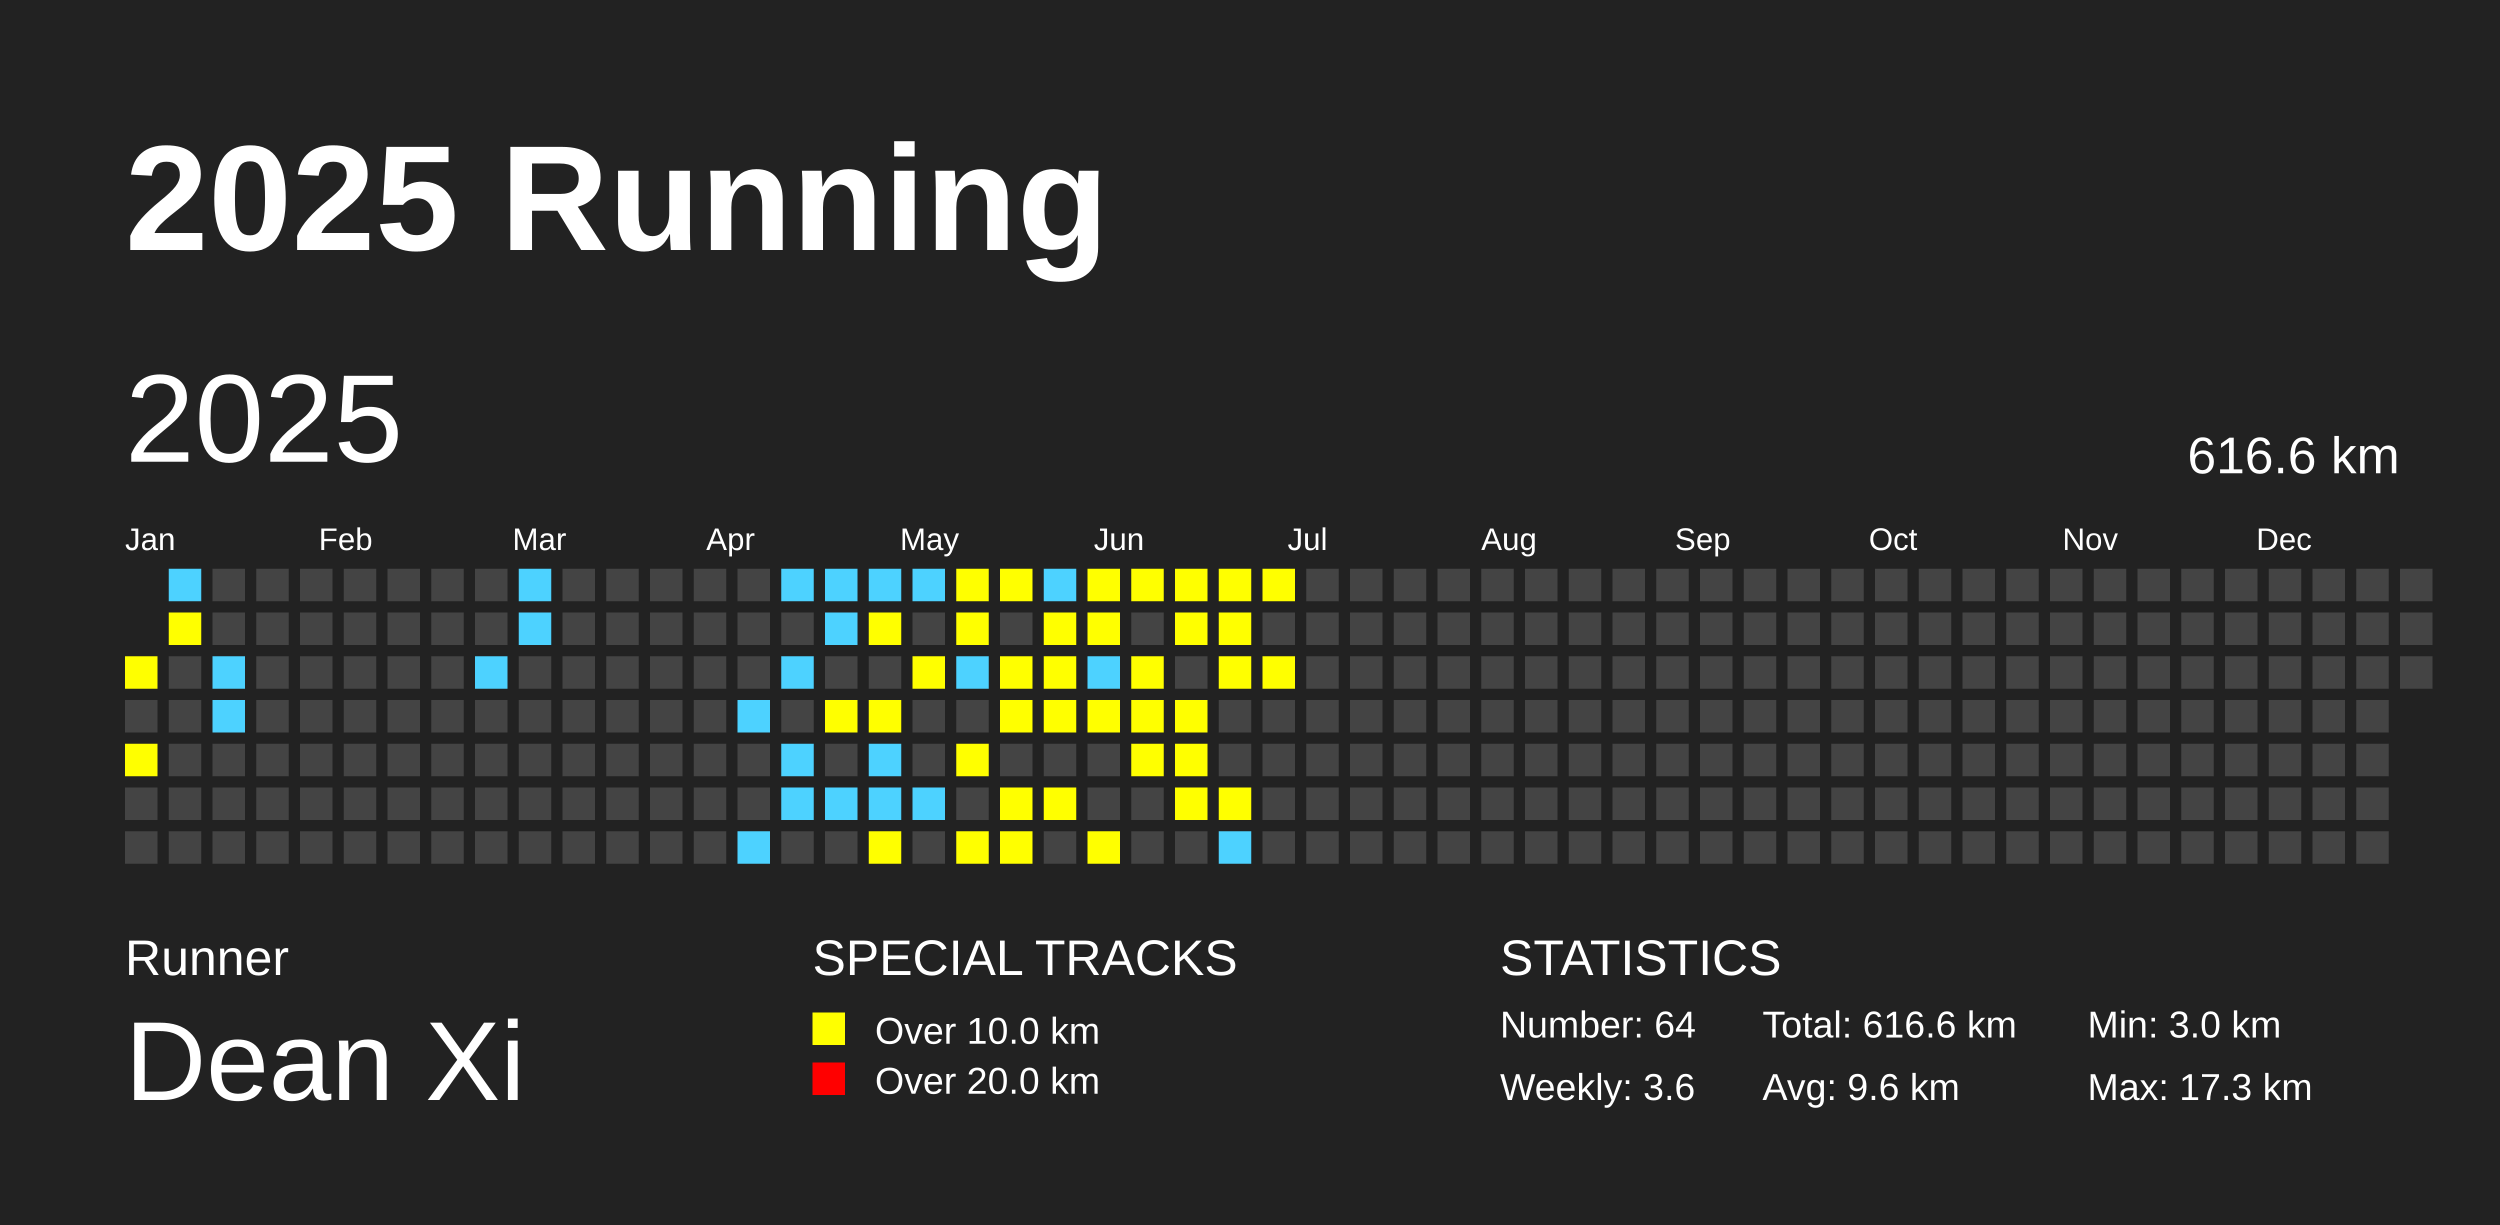
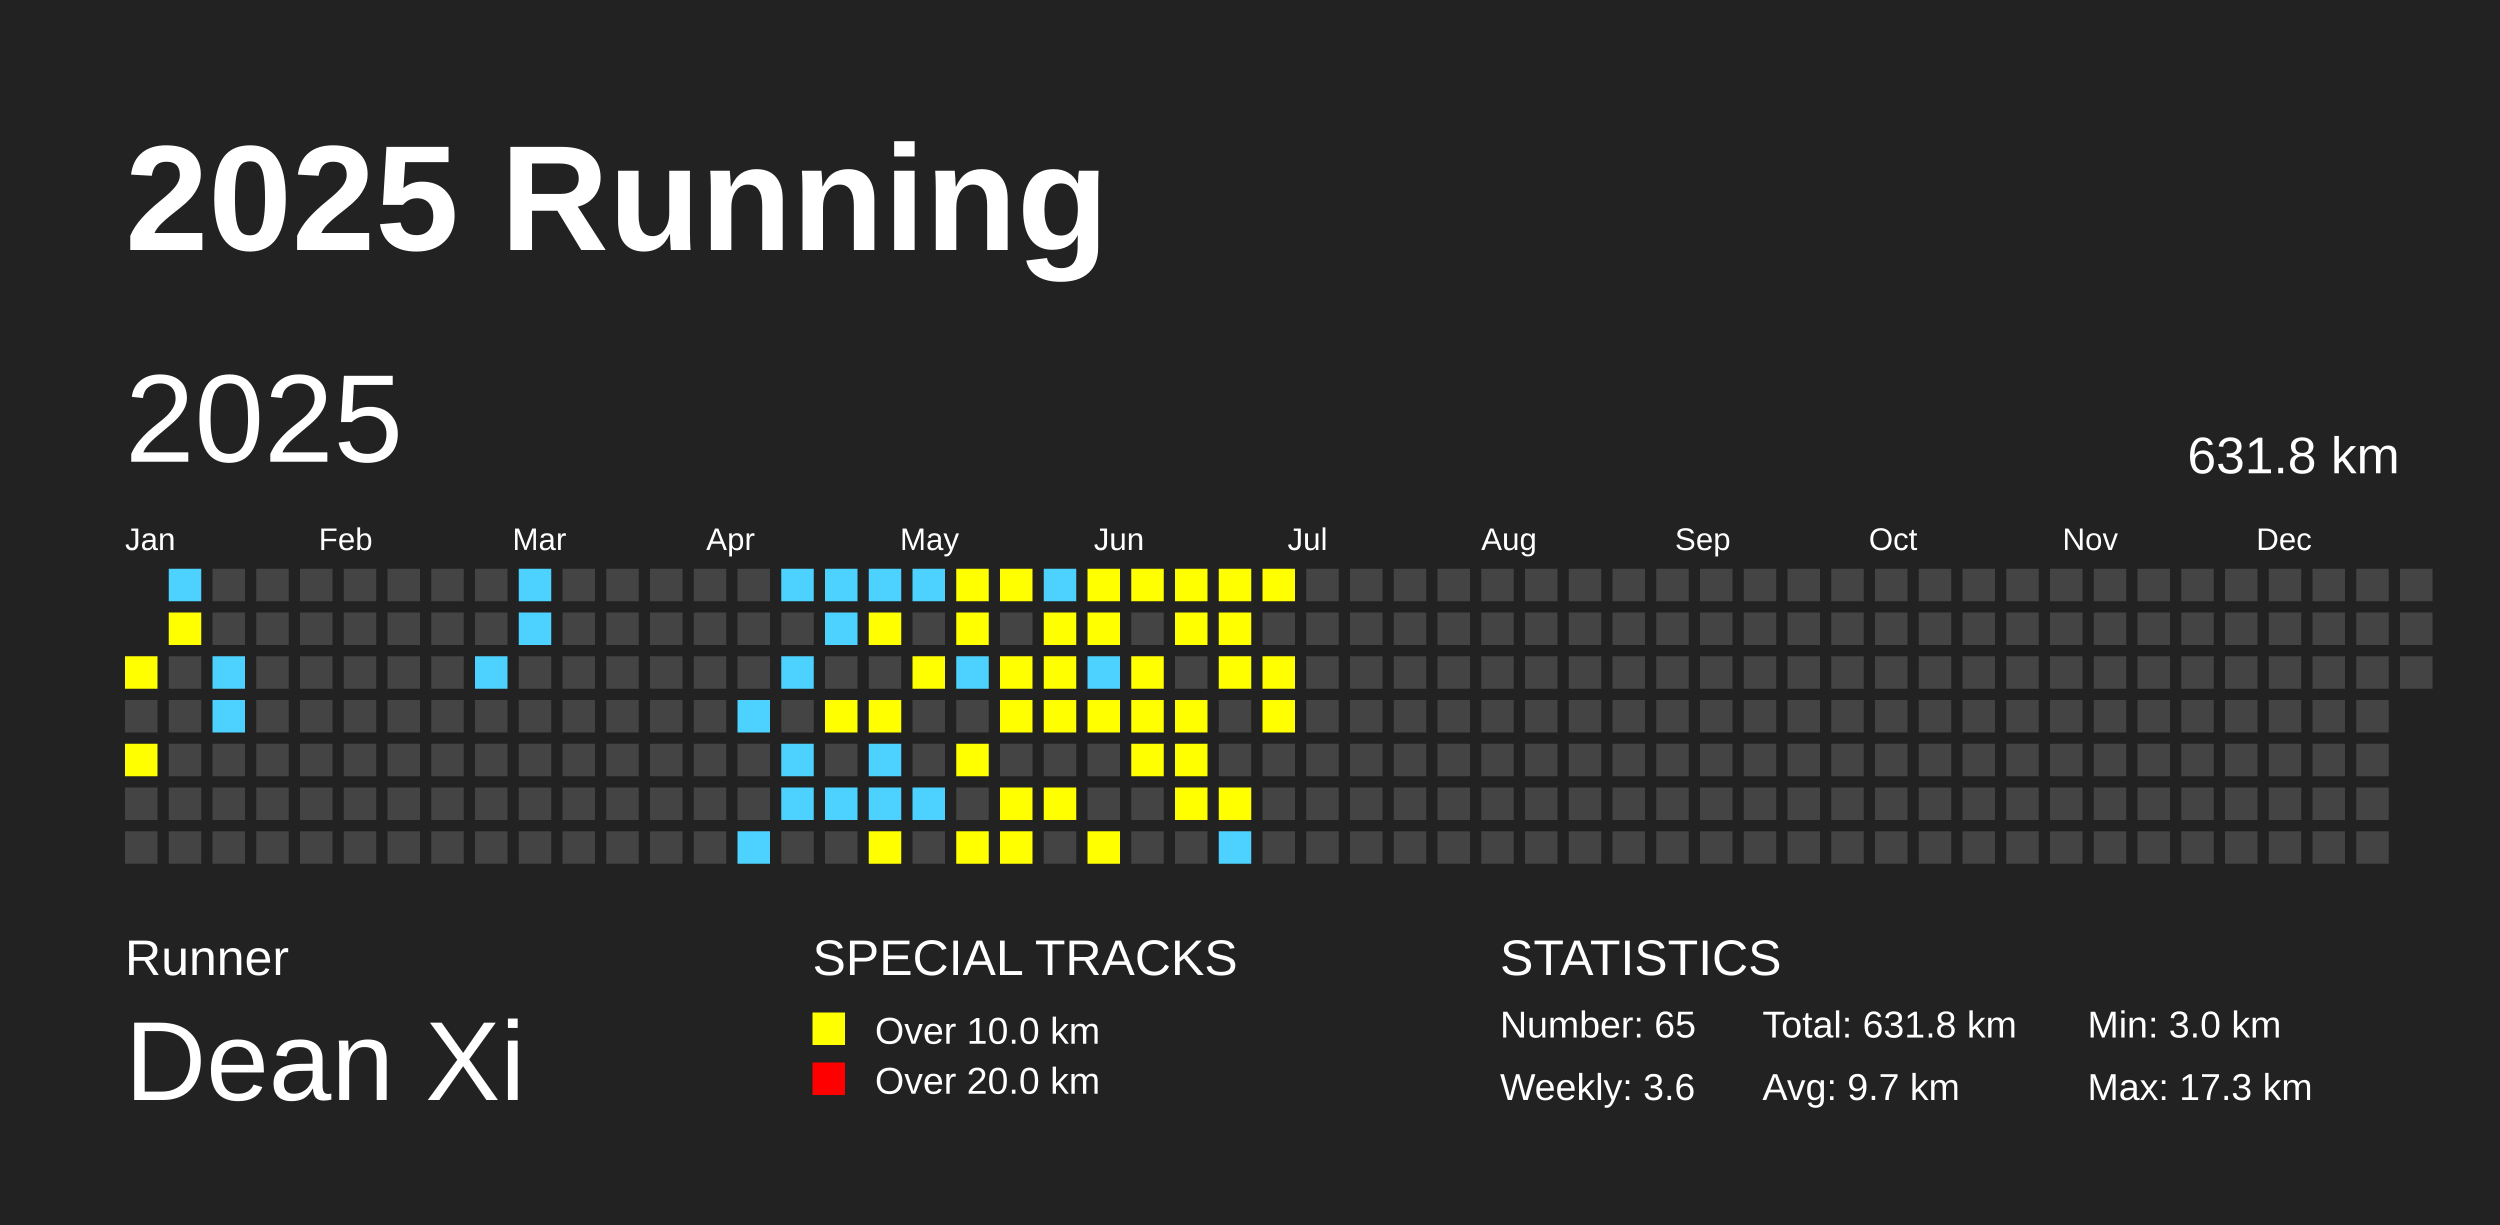
<svg xmlns="http://www.w3.org/2000/svg" baseProfile="full" height="98mm" version="1.1" viewBox="0,0,200,98" width="200mm">
  <defs />
  <rect fill="#222222" height="98" width="200" x="0" y="0" />
  <text fill="#FFFFFF" style="font-size:12px; font-family:Arial; font-weight:bold;" x="10" y="20">2025 Running</text>
  <text fill="#FFFFFF" style="font-size:4px; font-family:Arial" x="10" y="78">Runner</text>
  <text fill="#FFFFFF" style="font-size:9px; font-family:Arial" x="10" y="88">Dean Xi</text>
  <text fill="#FFFFFF" style="font-size:4px; font-family:Arial" x="65" y="78">SPECIAL TRACKS</text>
  <rect fill="yellow" height="2.6" width="2.6" x="65" y="81" />
  <text fill="#FFFFFF" style="font-size:3px; font-family:Arial" x="70" y="83.5">Over 10.0 km</text>
  <rect fill="red" height="2.6" width="2.6" x="65" y="85" />
  <text fill="#FFFFFF" style="font-size:3px; font-family:Arial" x="70" y="87.5">Over 20.0 km</text>
  <text fill="#FFFFFF" style="font-size:4px; font-family:Arial" x="120" y="78">STATISTICS</text>
-   <text fill="#FFFFFF" style="font-size:3px; font-family:Arial" x="120" y="83">Number: 64</text>
+   <text fill="#FFFFFF" style="font-size:3px; font-family:Arial" x="120" y="83">Number: 65</text>
  <text fill="#FFFFFF" style="font-size:3px; font-family:Arial" x="120" y="88">Weekly: 3.6</text>
-   <text fill="#FFFFFF" style="font-size:3px; font-family:Arial" x="141" y="83">Total: 616.6 km</text>
-   <text fill="#FFFFFF" style="font-size:3px; font-family:Arial" x="141" y="88">Avg: 9.6 km</text>
+   <text fill="#FFFFFF" style="font-size:3px; font-family:Arial" x="141" y="83">Total: 631.8 km</text>
+   <text fill="#FFFFFF" style="font-size:3px; font-family:Arial" x="141" y="88">Avg: 9.7 km</text>
  <text fill="#FFFFFF" style="font-size:3px; font-family:Arial" x="167" y="83">Min: 3.0 km</text>
  <text fill="#FFFFFF" style="font-size:3px; font-family:Arial" x="167" y="88">Max: 17.3 km</text>
  <text dominant-baseline="hanging" fill="#FFFFFF" style="font-size:10.0px; font-family:Arial;" x="10" y="30">2025</text>
-   <text dominant-baseline="hanging" fill="#FFFFFF" style="font-size:4.125px; font-family:Arial;" x="175" y="35">616.6 km</text>
+   <text dominant-baseline="hanging" fill="#FFFFFF" style="font-size:4.125px; font-family:Arial;" x="175" y="35">631.8 km</text>
  <text fill="#FFFFFF" style="font-size:2.5px; font-family:Arial" x="10.0" y="44">Jan</text>
  <text fill="#FFFFFF" style="font-size:2.5px; font-family:Arial" x="25.5" y="44">Feb</text>
  <text fill="#FFFFFF" style="font-size:2.5px; font-family:Arial" x="41.0" y="44">Mar</text>
  <text fill="#FFFFFF" style="font-size:2.5px; font-family:Arial" x="56.5" y="44">Apr</text>
  <text fill="#FFFFFF" style="font-size:2.5px; font-family:Arial" x="72.0" y="44">May</text>
  <text fill="#FFFFFF" style="font-size:2.5px; font-family:Arial" x="87.5" y="44">Jun</text>
  <text fill="#FFFFFF" style="font-size:2.5px; font-family:Arial" x="103.0" y="44">Jul</text>
  <text fill="#FFFFFF" style="font-size:2.5px; font-family:Arial" x="118.5" y="44">Aug</text>
  <text fill="#FFFFFF" style="font-size:2.5px; font-family:Arial" x="134.0" y="44">Sep</text>
  <text fill="#FFFFFF" style="font-size:2.5px; font-family:Arial" x="149.5" y="44">Oct</text>
  <text fill="#FFFFFF" style="font-size:2.5px; font-family:Arial" x="165.0" y="44">Nov</text>
  <text fill="#FFFFFF" style="font-size:2.5px; font-family:Arial" x="180.5" y="44">Dec</text>
  <rect fill="yellow" height="2.6" width="2.6" x="10.0" y="52.5" />
  <rect fill="#444444" height="2.6" width="2.6" x="10.0" y="56.0" />
  <rect fill="yellow" height="2.6" width="2.6" x="10.0" y="59.5" />
  <rect fill="#444444" height="2.6" width="2.6" x="10.0" y="63.0" />
  <rect fill="#444444" height="2.6" width="2.6" x="10.0" y="66.5" />
  <rect fill="#4DD2FF" height="2.6" width="2.6" x="13.5" y="45.5" />
  <rect fill="yellow" height="2.6" width="2.6" x="13.5" y="49.0" />
  <rect fill="#444444" height="2.6" width="2.6" x="13.5" y="52.5" />
  <rect fill="#444444" height="2.6" width="2.6" x="13.5" y="56.0" />
  <rect fill="#444444" height="2.6" width="2.6" x="13.5" y="59.5" />
  <rect fill="#444444" height="2.6" width="2.6" x="13.5" y="63.0" />
  <rect fill="#444444" height="2.6" width="2.6" x="13.5" y="66.5" />
  <rect fill="#444444" height="2.6" width="2.6" x="17.0" y="45.5" />
  <rect fill="#444444" height="2.6" width="2.6" x="17.0" y="49.0" />
  <rect fill="#4DD2FF" height="2.6" width="2.6" x="17.0" y="52.5" />
  <rect fill="#4DD2FF" height="2.6" width="2.6" x="17.0" y="56.0" />
  <rect fill="#444444" height="2.6" width="2.6" x="17.0" y="59.5" />
  <rect fill="#444444" height="2.6" width="2.6" x="17.0" y="63.0" />
  <rect fill="#444444" height="2.6" width="2.6" x="17.0" y="66.5" />
  <rect fill="#444444" height="2.6" width="2.6" x="20.5" y="45.5" />
  <rect fill="#444444" height="2.6" width="2.6" x="20.5" y="49.0" />
  <rect fill="#444444" height="2.6" width="2.6" x="20.5" y="52.5" />
  <rect fill="#444444" height="2.6" width="2.6" x="20.5" y="56.0" />
  <rect fill="#444444" height="2.6" width="2.6" x="20.5" y="59.5" />
  <rect fill="#444444" height="2.6" width="2.6" x="20.5" y="63.0" />
  <rect fill="#444444" height="2.6" width="2.6" x="20.5" y="66.5" />
  <rect fill="#444444" height="2.6" width="2.6" x="24.0" y="45.5" />
  <rect fill="#444444" height="2.6" width="2.6" x="24.0" y="49.0" />
  <rect fill="#444444" height="2.6" width="2.6" x="24.0" y="52.5" />
  <rect fill="#444444" height="2.6" width="2.6" x="24.0" y="56.0" />
  <rect fill="#444444" height="2.6" width="2.6" x="24.0" y="59.5" />
  <rect fill="#444444" height="2.6" width="2.6" x="24.0" y="63.0" />
  <rect fill="#444444" height="2.6" width="2.6" x="24.0" y="66.5" />
  <rect fill="#444444" height="2.6" width="2.6" x="27.5" y="45.5" />
  <rect fill="#444444" height="2.6" width="2.6" x="27.5" y="49.0" />
  <rect fill="#444444" height="2.6" width="2.6" x="27.5" y="52.5" />
  <rect fill="#444444" height="2.6" width="2.6" x="27.5" y="56.0" />
  <rect fill="#444444" height="2.6" width="2.6" x="27.5" y="59.5" />
  <rect fill="#444444" height="2.6" width="2.6" x="27.5" y="63.0" />
  <rect fill="#444444" height="2.6" width="2.6" x="27.5" y="66.5" />
  <rect fill="#444444" height="2.6" width="2.6" x="31.0" y="45.5" />
  <rect fill="#444444" height="2.6" width="2.6" x="31.0" y="49.0" />
  <rect fill="#444444" height="2.6" width="2.6" x="31.0" y="52.5" />
  <rect fill="#444444" height="2.6" width="2.6" x="31.0" y="56.0" />
  <rect fill="#444444" height="2.6" width="2.6" x="31.0" y="59.5" />
  <rect fill="#444444" height="2.6" width="2.6" x="31.0" y="63.0" />
  <rect fill="#444444" height="2.6" width="2.6" x="31.0" y="66.5" />
  <rect fill="#444444" height="2.6" width="2.6" x="34.5" y="45.5" />
  <rect fill="#444444" height="2.6" width="2.6" x="34.5" y="49.0" />
  <rect fill="#444444" height="2.6" width="2.6" x="34.5" y="52.5" />
  <rect fill="#444444" height="2.6" width="2.6" x="34.5" y="56.0" />
  <rect fill="#444444" height="2.6" width="2.6" x="34.5" y="59.5" />
  <rect fill="#444444" height="2.6" width="2.6" x="34.5" y="63.0" />
  <rect fill="#444444" height="2.6" width="2.6" x="34.5" y="66.5" />
  <rect fill="#444444" height="2.6" width="2.6" x="38.0" y="45.5" />
  <rect fill="#444444" height="2.6" width="2.6" x="38.0" y="49.0" />
  <rect fill="#4DD2FF" height="2.6" width="2.6" x="38.0" y="52.5" />
  <rect fill="#444444" height="2.6" width="2.6" x="38.0" y="56.0" />
  <rect fill="#444444" height="2.6" width="2.6" x="38.0" y="59.5" />
  <rect fill="#444444" height="2.6" width="2.6" x="38.0" y="63.0" />
  <rect fill="#444444" height="2.6" width="2.6" x="38.0" y="66.5" />
  <rect fill="#4DD2FF" height="2.6" width="2.6" x="41.5" y="45.5" />
  <rect fill="#4DD2FF" height="2.6" width="2.6" x="41.5" y="49.0" />
  <rect fill="#444444" height="2.6" width="2.6" x="41.5" y="52.5" />
  <rect fill="#444444" height="2.6" width="2.6" x="41.5" y="56.0" />
  <rect fill="#444444" height="2.6" width="2.6" x="41.5" y="59.5" />
  <rect fill="#444444" height="2.6" width="2.6" x="41.5" y="63.0" />
  <rect fill="#444444" height="2.6" width="2.6" x="41.5" y="66.5" />
  <rect fill="#444444" height="2.6" width="2.6" x="45.0" y="45.5" />
  <rect fill="#444444" height="2.6" width="2.6" x="45.0" y="49.0" />
  <rect fill="#444444" height="2.6" width="2.6" x="45.0" y="52.5" />
  <rect fill="#444444" height="2.6" width="2.6" x="45.0" y="56.0" />
  <rect fill="#444444" height="2.6" width="2.6" x="45.0" y="59.5" />
  <rect fill="#444444" height="2.6" width="2.6" x="45.0" y="63.0" />
  <rect fill="#444444" height="2.6" width="2.6" x="45.0" y="66.5" />
  <rect fill="#444444" height="2.6" width="2.6" x="48.5" y="45.5" />
  <rect fill="#444444" height="2.6" width="2.6" x="48.5" y="49.0" />
  <rect fill="#444444" height="2.6" width="2.6" x="48.5" y="52.5" />
  <rect fill="#444444" height="2.6" width="2.6" x="48.5" y="56.0" />
  <rect fill="#444444" height="2.6" width="2.6" x="48.5" y="59.5" />
  <rect fill="#444444" height="2.6" width="2.6" x="48.5" y="63.0" />
  <rect fill="#444444" height="2.6" width="2.6" x="48.5" y="66.5" />
  <rect fill="#444444" height="2.6" width="2.6" x="52.0" y="45.5" />
  <rect fill="#444444" height="2.6" width="2.6" x="52.0" y="49.0" />
  <rect fill="#444444" height="2.6" width="2.6" x="52.0" y="52.5" />
  <rect fill="#444444" height="2.6" width="2.6" x="52.0" y="56.0" />
  <rect fill="#444444" height="2.6" width="2.6" x="52.0" y="59.5" />
  <rect fill="#444444" height="2.6" width="2.6" x="52.0" y="63.0" />
  <rect fill="#444444" height="2.6" width="2.6" x="52.0" y="66.5" />
  <rect fill="#444444" height="2.6" width="2.6" x="55.5" y="45.5" />
  <rect fill="#444444" height="2.6" width="2.6" x="55.5" y="49.0" />
  <rect fill="#444444" height="2.6" width="2.6" x="55.5" y="52.5" />
  <rect fill="#444444" height="2.6" width="2.6" x="55.5" y="56.0" />
  <rect fill="#444444" height="2.6" width="2.6" x="55.5" y="59.5" />
  <rect fill="#444444" height="2.6" width="2.6" x="55.5" y="63.0" />
  <rect fill="#444444" height="2.6" width="2.6" x="55.5" y="66.5" />
  <rect fill="#444444" height="2.6" width="2.6" x="59.0" y="45.5" />
  <rect fill="#444444" height="2.6" width="2.6" x="59.0" y="49.0" />
  <rect fill="#444444" height="2.6" width="2.6" x="59.0" y="52.5" />
  <rect fill="#4DD2FF" height="2.6" width="2.6" x="59.0" y="56.0" />
  <rect fill="#444444" height="2.6" width="2.6" x="59.0" y="59.5" />
  <rect fill="#444444" height="2.6" width="2.6" x="59.0" y="63.0" />
  <rect fill="#4DD2FF" height="2.6" width="2.6" x="59.0" y="66.5" />
  <rect fill="#4DD2FF" height="2.6" width="2.6" x="62.5" y="45.5" />
  <rect fill="#444444" height="2.6" width="2.6" x="62.5" y="49.0" />
  <rect fill="#4DD2FF" height="2.6" width="2.6" x="62.5" y="52.5" />
  <rect fill="#444444" height="2.6" width="2.6" x="62.5" y="56.0" />
  <rect fill="#4DD2FF" height="2.6" width="2.6" x="62.5" y="59.5" />
  <rect fill="#4DD2FF" height="2.6" width="2.6" x="62.5" y="63.0" />
  <rect fill="#444444" height="2.6" width="2.6" x="62.5" y="66.5" />
  <rect fill="#4DD2FF" height="2.6" width="2.6" x="66.0" y="45.5" />
  <rect fill="#4DD2FF" height="2.6" width="2.6" x="66.0" y="49.0" />
  <rect fill="#444444" height="2.6" width="2.6" x="66.0" y="52.5" />
  <rect fill="yellow" height="2.6" width="2.6" x="66.0" y="56.0" />
  <rect fill="#444444" height="2.6" width="2.6" x="66.0" y="59.5" />
  <rect fill="#4DD2FF" height="2.6" width="2.6" x="66.0" y="63.0" />
  <rect fill="#444444" height="2.6" width="2.6" x="66.0" y="66.5" />
  <rect fill="#4DD2FF" height="2.6" width="2.6" x="69.5" y="45.5" />
  <rect fill="yellow" height="2.6" width="2.6" x="69.5" y="49.0" />
  <rect fill="#444444" height="2.6" width="2.6" x="69.5" y="52.5" />
  <rect fill="yellow" height="2.6" width="2.6" x="69.5" y="56.0" />
  <rect fill="#4DD2FF" height="2.6" width="2.6" x="69.5" y="59.5" />
  <rect fill="#4DD2FF" height="2.6" width="2.6" x="69.5" y="63.0" />
  <rect fill="yellow" height="2.6" width="2.6" x="69.5" y="66.5" />
  <rect fill="#4DD2FF" height="2.6" width="2.6" x="73.0" y="45.5" />
  <rect fill="#444444" height="2.6" width="2.6" x="73.0" y="49.0" />
  <rect fill="yellow" height="2.6" width="2.6" x="73.0" y="52.5" />
  <rect fill="#444444" height="2.6" width="2.6" x="73.0" y="56.0" />
  <rect fill="#444444" height="2.6" width="2.6" x="73.0" y="59.5" />
  <rect fill="#4DD2FF" height="2.6" width="2.6" x="73.0" y="63.0" />
  <rect fill="#444444" height="2.6" width="2.6" x="73.0" y="66.5" />
  <rect fill="yellow" height="2.6" width="2.6" x="76.5" y="45.5" />
  <rect fill="yellow" height="2.6" width="2.6" x="76.5" y="49.0" />
  <rect fill="#4DD2FF" height="2.6" width="2.6" x="76.5" y="52.5" />
  <rect fill="#444444" height="2.6" width="2.6" x="76.5" y="56.0" />
  <rect fill="yellow" height="2.6" width="2.6" x="76.5" y="59.5" />
  <rect fill="#444444" height="2.6" width="2.6" x="76.5" y="63.0" />
  <rect fill="yellow" height="2.6" width="2.6" x="76.5" y="66.5" />
  <rect fill="yellow" height="2.6" width="2.6" x="80.0" y="45.5" />
  <rect fill="#444444" height="2.6" width="2.6" x="80.0" y="49.0" />
  <rect fill="yellow" height="2.6" width="2.6" x="80.0" y="52.5" />
  <rect fill="yellow" height="2.6" width="2.6" x="80.0" y="56.0" />
  <rect fill="#444444" height="2.6" width="2.6" x="80.0" y="59.5" />
  <rect fill="yellow" height="2.6" width="2.6" x="80.0" y="63.0" />
  <rect fill="yellow" height="2.6" width="2.6" x="80.0" y="66.5" />
  <rect fill="#4DD2FF" height="2.6" width="2.6" x="83.5" y="45.5" />
  <rect fill="yellow" height="2.6" width="2.6" x="83.5" y="49.0" />
  <rect fill="yellow" height="2.6" width="2.6" x="83.5" y="52.5" />
  <rect fill="yellow" height="2.6" width="2.6" x="83.5" y="56.0" />
  <rect fill="#444444" height="2.6" width="2.6" x="83.5" y="59.5" />
  <rect fill="yellow" height="2.6" width="2.6" x="83.5" y="63.0" />
  <rect fill="#444444" height="2.6" width="2.6" x="83.5" y="66.5" />
  <rect fill="yellow" height="2.6" width="2.6" x="87.0" y="45.5" />
  <rect fill="yellow" height="2.6" width="2.6" x="87.0" y="49.0" />
  <rect fill="#4DD2FF" height="2.6" width="2.6" x="87.0" y="52.5" />
  <rect fill="yellow" height="2.6" width="2.6" x="87.0" y="56.0" />
  <rect fill="#444444" height="2.6" width="2.6" x="87.0" y="59.5" />
  <rect fill="#444444" height="2.6" width="2.6" x="87.0" y="63.0" />
  <rect fill="yellow" height="2.6" width="2.6" x="87.0" y="66.5" />
  <rect fill="yellow" height="2.6" width="2.6" x="90.5" y="45.5" />
  <rect fill="#444444" height="2.6" width="2.6" x="90.5" y="49.0" />
  <rect fill="yellow" height="2.6" width="2.6" x="90.5" y="52.5" />
  <rect fill="yellow" height="2.6" width="2.6" x="90.5" y="56.0" />
  <rect fill="yellow" height="2.6" width="2.6" x="90.5" y="59.5" />
  <rect fill="#444444" height="2.6" width="2.6" x="90.5" y="63.0" />
  <rect fill="#444444" height="2.6" width="2.6" x="90.5" y="66.5" />
  <rect fill="yellow" height="2.6" width="2.6" x="94.0" y="45.5" />
  <rect fill="yellow" height="2.6" width="2.6" x="94.0" y="49.0" />
  <rect fill="#444444" height="2.6" width="2.6" x="94.0" y="52.5" />
  <rect fill="yellow" height="2.6" width="2.6" x="94.0" y="56.0" />
  <rect fill="yellow" height="2.6" width="2.6" x="94.0" y="59.5" />
  <rect fill="yellow" height="2.6" width="2.6" x="94.0" y="63.0" />
  <rect fill="#444444" height="2.6" width="2.6" x="94.0" y="66.5" />
  <rect fill="yellow" height="2.6" width="2.6" x="97.5" y="45.5" />
  <rect fill="yellow" height="2.6" width="2.6" x="97.5" y="49.0" />
  <rect fill="yellow" height="2.6" width="2.6" x="97.5" y="52.5" />
  <rect fill="#444444" height="2.6" width="2.6" x="97.5" y="56.0" />
  <rect fill="#444444" height="2.6" width="2.6" x="97.5" y="59.5" />
  <rect fill="yellow" height="2.6" width="2.6" x="97.5" y="63.0" />
  <rect fill="#4DD2FF" height="2.6" width="2.6" x="97.5" y="66.5" />
  <rect fill="yellow" height="2.6" width="2.6" x="101.0" y="45.5" />
  <rect fill="#444444" height="2.6" width="2.6" x="101.0" y="49.0" />
  <rect fill="yellow" height="2.6" width="2.6" x="101.0" y="52.5" />
-   <rect fill="#444444" height="2.6" width="2.6" x="101.0" y="56.0" />
+   <rect fill="yellow" height="2.6" width="2.6" x="101.0" y="56.0" />
  <rect fill="#444444" height="2.6" width="2.6" x="101.0" y="59.5" />
  <rect fill="#444444" height="2.6" width="2.6" x="101.0" y="63.0" />
  <rect fill="#444444" height="2.6" width="2.6" x="101.0" y="66.5" />
  <rect fill="#444444" height="2.6" width="2.6" x="104.5" y="45.5" />
  <rect fill="#444444" height="2.6" width="2.6" x="104.5" y="49.0" />
  <rect fill="#444444" height="2.6" width="2.6" x="104.5" y="52.5" />
  <rect fill="#444444" height="2.6" width="2.6" x="104.5" y="56.0" />
  <rect fill="#444444" height="2.6" width="2.6" x="104.5" y="59.5" />
  <rect fill="#444444" height="2.6" width="2.6" x="104.5" y="63.0" />
  <rect fill="#444444" height="2.6" width="2.6" x="104.5" y="66.5" />
  <rect fill="#444444" height="2.6" width="2.6" x="108.0" y="45.5" />
  <rect fill="#444444" height="2.6" width="2.6" x="108.0" y="49.0" />
  <rect fill="#444444" height="2.6" width="2.6" x="108.0" y="52.5" />
  <rect fill="#444444" height="2.6" width="2.6" x="108.0" y="56.0" />
  <rect fill="#444444" height="2.6" width="2.6" x="108.0" y="59.5" />
  <rect fill="#444444" height="2.6" width="2.6" x="108.0" y="63.0" />
  <rect fill="#444444" height="2.6" width="2.6" x="108.0" y="66.5" />
  <rect fill="#444444" height="2.6" width="2.6" x="111.5" y="45.5" />
  <rect fill="#444444" height="2.6" width="2.6" x="111.5" y="49.0" />
  <rect fill="#444444" height="2.6" width="2.6" x="111.5" y="52.5" />
  <rect fill="#444444" height="2.6" width="2.6" x="111.5" y="56.0" />
  <rect fill="#444444" height="2.6" width="2.6" x="111.5" y="59.5" />
  <rect fill="#444444" height="2.6" width="2.6" x="111.5" y="63.0" />
  <rect fill="#444444" height="2.6" width="2.6" x="111.5" y="66.5" />
  <rect fill="#444444" height="2.6" width="2.6" x="115.0" y="45.5" />
  <rect fill="#444444" height="2.6" width="2.6" x="115.0" y="49.0" />
  <rect fill="#444444" height="2.6" width="2.6" x="115.0" y="52.5" />
  <rect fill="#444444" height="2.6" width="2.6" x="115.0" y="56.0" />
  <rect fill="#444444" height="2.6" width="2.6" x="115.0" y="59.5" />
  <rect fill="#444444" height="2.6" width="2.6" x="115.0" y="63.0" />
  <rect fill="#444444" height="2.6" width="2.6" x="115.0" y="66.5" />
  <rect fill="#444444" height="2.6" width="2.6" x="118.5" y="45.5" />
  <rect fill="#444444" height="2.6" width="2.6" x="118.5" y="49.0" />
  <rect fill="#444444" height="2.6" width="2.6" x="118.5" y="52.5" />
  <rect fill="#444444" height="2.6" width="2.6" x="118.5" y="56.0" />
  <rect fill="#444444" height="2.6" width="2.6" x="118.5" y="59.5" />
  <rect fill="#444444" height="2.6" width="2.6" x="118.5" y="63.0" />
  <rect fill="#444444" height="2.6" width="2.6" x="118.5" y="66.5" />
  <rect fill="#444444" height="2.6" width="2.6" x="122.0" y="45.5" />
  <rect fill="#444444" height="2.6" width="2.6" x="122.0" y="49.0" />
  <rect fill="#444444" height="2.6" width="2.6" x="122.0" y="52.5" />
  <rect fill="#444444" height="2.6" width="2.6" x="122.0" y="56.0" />
  <rect fill="#444444" height="2.6" width="2.6" x="122.0" y="59.5" />
  <rect fill="#444444" height="2.6" width="2.6" x="122.0" y="63.0" />
  <rect fill="#444444" height="2.6" width="2.6" x="122.0" y="66.5" />
  <rect fill="#444444" height="2.6" width="2.6" x="125.5" y="45.5" />
  <rect fill="#444444" height="2.6" width="2.6" x="125.5" y="49.0" />
  <rect fill="#444444" height="2.6" width="2.6" x="125.5" y="52.5" />
  <rect fill="#444444" height="2.6" width="2.6" x="125.5" y="56.0" />
  <rect fill="#444444" height="2.6" width="2.6" x="125.5" y="59.5" />
  <rect fill="#444444" height="2.6" width="2.6" x="125.5" y="63.0" />
  <rect fill="#444444" height="2.6" width="2.6" x="125.5" y="66.5" />
  <rect fill="#444444" height="2.6" width="2.6" x="129.0" y="45.5" />
  <rect fill="#444444" height="2.6" width="2.6" x="129.0" y="49.0" />
  <rect fill="#444444" height="2.6" width="2.6" x="129.0" y="52.5" />
  <rect fill="#444444" height="2.6" width="2.6" x="129.0" y="56.0" />
  <rect fill="#444444" height="2.6" width="2.6" x="129.0" y="59.5" />
  <rect fill="#444444" height="2.6" width="2.6" x="129.0" y="63.0" />
  <rect fill="#444444" height="2.6" width="2.6" x="129.0" y="66.5" />
  <rect fill="#444444" height="2.6" width="2.6" x="132.5" y="45.5" />
  <rect fill="#444444" height="2.6" width="2.6" x="132.5" y="49.0" />
  <rect fill="#444444" height="2.6" width="2.6" x="132.5" y="52.5" />
  <rect fill="#444444" height="2.6" width="2.6" x="132.5" y="56.0" />
  <rect fill="#444444" height="2.6" width="2.6" x="132.5" y="59.5" />
  <rect fill="#444444" height="2.6" width="2.6" x="132.5" y="63.0" />
  <rect fill="#444444" height="2.6" width="2.6" x="132.5" y="66.5" />
  <rect fill="#444444" height="2.6" width="2.6" x="136.0" y="45.5" />
  <rect fill="#444444" height="2.6" width="2.6" x="136.0" y="49.0" />
  <rect fill="#444444" height="2.6" width="2.6" x="136.0" y="52.5" />
  <rect fill="#444444" height="2.6" width="2.6" x="136.0" y="56.0" />
  <rect fill="#444444" height="2.6" width="2.6" x="136.0" y="59.5" />
  <rect fill="#444444" height="2.6" width="2.6" x="136.0" y="63.0" />
  <rect fill="#444444" height="2.6" width="2.6" x="136.0" y="66.5" />
  <rect fill="#444444" height="2.6" width="2.6" x="139.5" y="45.5" />
  <rect fill="#444444" height="2.6" width="2.6" x="139.5" y="49.0" />
  <rect fill="#444444" height="2.6" width="2.6" x="139.5" y="52.5" />
  <rect fill="#444444" height="2.6" width="2.6" x="139.5" y="56.0" />
  <rect fill="#444444" height="2.6" width="2.6" x="139.5" y="59.5" />
  <rect fill="#444444" height="2.6" width="2.6" x="139.5" y="63.0" />
  <rect fill="#444444" height="2.6" width="2.6" x="139.5" y="66.5" />
  <rect fill="#444444" height="2.6" width="2.6" x="143.0" y="45.5" />
  <rect fill="#444444" height="2.6" width="2.6" x="143.0" y="49.0" />
  <rect fill="#444444" height="2.6" width="2.6" x="143.0" y="52.5" />
  <rect fill="#444444" height="2.6" width="2.6" x="143.0" y="56.0" />
  <rect fill="#444444" height="2.6" width="2.6" x="143.0" y="59.5" />
  <rect fill="#444444" height="2.6" width="2.6" x="143.0" y="63.0" />
  <rect fill="#444444" height="2.6" width="2.6" x="143.0" y="66.5" />
  <rect fill="#444444" height="2.6" width="2.6" x="146.5" y="45.5" />
  <rect fill="#444444" height="2.6" width="2.6" x="146.5" y="49.0" />
  <rect fill="#444444" height="2.6" width="2.6" x="146.5" y="52.5" />
  <rect fill="#444444" height="2.6" width="2.6" x="146.5" y="56.0" />
  <rect fill="#444444" height="2.6" width="2.6" x="146.5" y="59.5" />
  <rect fill="#444444" height="2.6" width="2.6" x="146.5" y="63.0" />
  <rect fill="#444444" height="2.6" width="2.6" x="146.5" y="66.5" />
  <rect fill="#444444" height="2.6" width="2.6" x="150.0" y="45.5" />
  <rect fill="#444444" height="2.6" width="2.6" x="150.0" y="49.0" />
  <rect fill="#444444" height="2.6" width="2.6" x="150.0" y="52.5" />
  <rect fill="#444444" height="2.6" width="2.6" x="150.0" y="56.0" />
  <rect fill="#444444" height="2.6" width="2.6" x="150.0" y="59.5" />
  <rect fill="#444444" height="2.6" width="2.6" x="150.0" y="63.0" />
  <rect fill="#444444" height="2.6" width="2.6" x="150.0" y="66.5" />
  <rect fill="#444444" height="2.6" width="2.6" x="153.5" y="45.5" />
  <rect fill="#444444" height="2.6" width="2.6" x="153.5" y="49.0" />
  <rect fill="#444444" height="2.6" width="2.6" x="153.5" y="52.5" />
  <rect fill="#444444" height="2.6" width="2.6" x="153.5" y="56.0" />
  <rect fill="#444444" height="2.6" width="2.6" x="153.5" y="59.5" />
  <rect fill="#444444" height="2.6" width="2.6" x="153.5" y="63.0" />
  <rect fill="#444444" height="2.6" width="2.6" x="153.5" y="66.5" />
  <rect fill="#444444" height="2.6" width="2.6" x="157.0" y="45.5" />
  <rect fill="#444444" height="2.6" width="2.6" x="157.0" y="49.0" />
  <rect fill="#444444" height="2.6" width="2.6" x="157.0" y="52.5" />
  <rect fill="#444444" height="2.6" width="2.6" x="157.0" y="56.0" />
  <rect fill="#444444" height="2.6" width="2.6" x="157.0" y="59.5" />
  <rect fill="#444444" height="2.6" width="2.6" x="157.0" y="63.0" />
  <rect fill="#444444" height="2.6" width="2.6" x="157.0" y="66.5" />
  <rect fill="#444444" height="2.6" width="2.6" x="160.5" y="45.5" />
  <rect fill="#444444" height="2.6" width="2.6" x="160.5" y="49.0" />
  <rect fill="#444444" height="2.6" width="2.6" x="160.5" y="52.5" />
  <rect fill="#444444" height="2.6" width="2.6" x="160.5" y="56.0" />
  <rect fill="#444444" height="2.6" width="2.6" x="160.5" y="59.5" />
  <rect fill="#444444" height="2.6" width="2.6" x="160.5" y="63.0" />
  <rect fill="#444444" height="2.6" width="2.6" x="160.5" y="66.5" />
  <rect fill="#444444" height="2.6" width="2.6" x="164.0" y="45.5" />
  <rect fill="#444444" height="2.6" width="2.6" x="164.0" y="49.0" />
  <rect fill="#444444" height="2.6" width="2.6" x="164.0" y="52.5" />
  <rect fill="#444444" height="2.6" width="2.6" x="164.0" y="56.0" />
  <rect fill="#444444" height="2.6" width="2.6" x="164.0" y="59.5" />
  <rect fill="#444444" height="2.6" width="2.6" x="164.0" y="63.0" />
  <rect fill="#444444" height="2.6" width="2.6" x="164.0" y="66.5" />
  <rect fill="#444444" height="2.6" width="2.6" x="167.5" y="45.5" />
  <rect fill="#444444" height="2.6" width="2.6" x="167.5" y="49.0" />
  <rect fill="#444444" height="2.6" width="2.6" x="167.5" y="52.5" />
  <rect fill="#444444" height="2.6" width="2.6" x="167.5" y="56.0" />
  <rect fill="#444444" height="2.6" width="2.6" x="167.5" y="59.5" />
  <rect fill="#444444" height="2.6" width="2.6" x="167.5" y="63.0" />
  <rect fill="#444444" height="2.6" width="2.6" x="167.5" y="66.5" />
  <rect fill="#444444" height="2.6" width="2.6" x="171.0" y="45.5" />
  <rect fill="#444444" height="2.6" width="2.6" x="171.0" y="49.0" />
  <rect fill="#444444" height="2.6" width="2.6" x="171.0" y="52.5" />
  <rect fill="#444444" height="2.6" width="2.6" x="171.0" y="56.0" />
  <rect fill="#444444" height="2.6" width="2.6" x="171.0" y="59.5" />
  <rect fill="#444444" height="2.6" width="2.6" x="171.0" y="63.0" />
  <rect fill="#444444" height="2.6" width="2.6" x="171.0" y="66.5" />
  <rect fill="#444444" height="2.6" width="2.6" x="174.5" y="45.5" />
  <rect fill="#444444" height="2.6" width="2.6" x="174.5" y="49.0" />
  <rect fill="#444444" height="2.6" width="2.6" x="174.5" y="52.5" />
  <rect fill="#444444" height="2.6" width="2.6" x="174.5" y="56.0" />
  <rect fill="#444444" height="2.6" width="2.6" x="174.5" y="59.5" />
  <rect fill="#444444" height="2.6" width="2.6" x="174.5" y="63.0" />
  <rect fill="#444444" height="2.6" width="2.6" x="174.5" y="66.5" />
  <rect fill="#444444" height="2.6" width="2.6" x="178.0" y="45.5" />
  <rect fill="#444444" height="2.6" width="2.6" x="178.0" y="49.0" />
  <rect fill="#444444" height="2.6" width="2.6" x="178.0" y="52.5" />
  <rect fill="#444444" height="2.6" width="2.6" x="178.0" y="56.0" />
  <rect fill="#444444" height="2.6" width="2.6" x="178.0" y="59.5" />
  <rect fill="#444444" height="2.6" width="2.6" x="178.0" y="63.0" />
  <rect fill="#444444" height="2.6" width="2.6" x="178.0" y="66.5" />
  <rect fill="#444444" height="2.6" width="2.6" x="181.5" y="45.5" />
  <rect fill="#444444" height="2.6" width="2.6" x="181.5" y="49.0" />
  <rect fill="#444444" height="2.6" width="2.6" x="181.5" y="52.5" />
  <rect fill="#444444" height="2.6" width="2.6" x="181.5" y="56.0" />
  <rect fill="#444444" height="2.6" width="2.6" x="181.5" y="59.5" />
  <rect fill="#444444" height="2.6" width="2.6" x="181.5" y="63.0" />
  <rect fill="#444444" height="2.6" width="2.6" x="181.5" y="66.5" />
  <rect fill="#444444" height="2.6" width="2.6" x="185.0" y="45.5" />
  <rect fill="#444444" height="2.6" width="2.6" x="185.0" y="49.0" />
  <rect fill="#444444" height="2.6" width="2.6" x="185.0" y="52.5" />
  <rect fill="#444444" height="2.6" width="2.6" x="185.0" y="56.0" />
  <rect fill="#444444" height="2.6" width="2.6" x="185.0" y="59.5" />
  <rect fill="#444444" height="2.6" width="2.6" x="185.0" y="63.0" />
  <rect fill="#444444" height="2.6" width="2.6" x="185.0" y="66.5" />
  <rect fill="#444444" height="2.6" width="2.6" x="188.5" y="45.5" />
  <rect fill="#444444" height="2.6" width="2.6" x="188.5" y="49.0" />
  <rect fill="#444444" height="2.6" width="2.6" x="188.5" y="52.5" />
  <rect fill="#444444" height="2.6" width="2.6" x="188.5" y="56.0" />
  <rect fill="#444444" height="2.6" width="2.6" x="188.5" y="59.5" />
  <rect fill="#444444" height="2.6" width="2.6" x="188.5" y="63.0" />
  <rect fill="#444444" height="2.6" width="2.6" x="188.5" y="66.5" />
  <rect fill="#444444" height="2.6" width="2.6" x="192.0" y="45.5" />
  <rect fill="#444444" height="2.6" width="2.6" x="192.0" y="49.0" />
  <rect fill="#444444" height="2.6" width="2.6" x="192.0" y="52.5" />
</svg>
